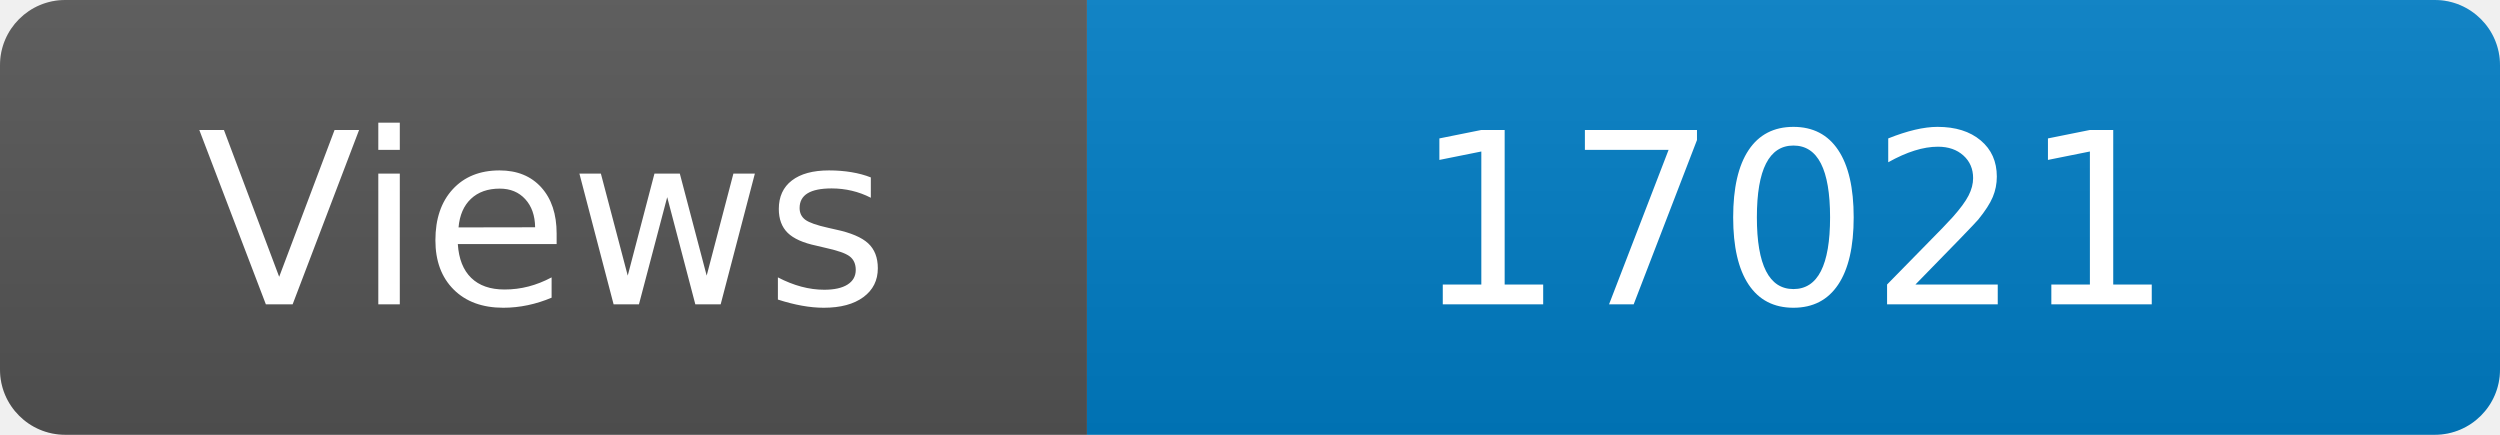
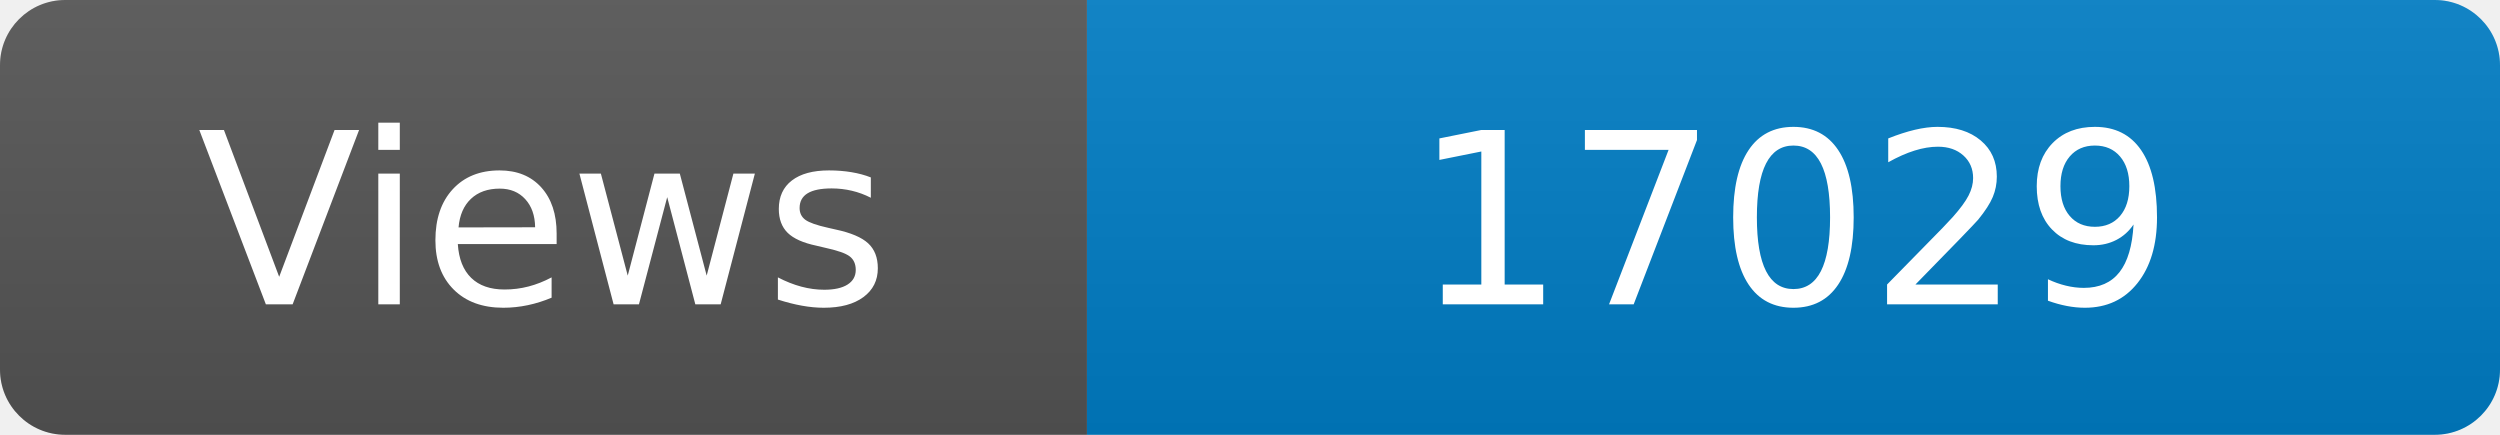
<svg xmlns="http://www.w3.org/2000/svg" width="115" height="20" role="img" aria-label="Maintained?: yes">
  <linearGradient id="s" x2="0" y2="100%">
    <stop offset="0" stop-color="#bbb" stop-opacity=".1" />
    <stop offset="1" stop-opacity=".1" />
  </linearGradient>
  <clipPath id="r">
    <rect width="115" height="20" rx="3" fill="#fff" />
  </clipPath>
  <g clip-path="url(#r)">
    <rect width="50" height="20" fill="#555" />
    <rect x="50" width="160" height="20" fill="#007ec6" />
    <rect width="115" height="20" fill="url(#s)" />
  </g>
  <g fill="#fff" text-anchor="middle" font-family="Verdana,Geneva,DejaVu Sans,sans-serif" font-size="110">
    <text x="250" y="140" transform="scale(.1)" fill="#fff">Views</text>
-     <text x="825" y="140" transform="scale(.1)" fill="#fff">17021</text>
+     <text x="825" y="140" transform="scale(.1)" fill="#fff">17029</text>
  </g>
</svg>
